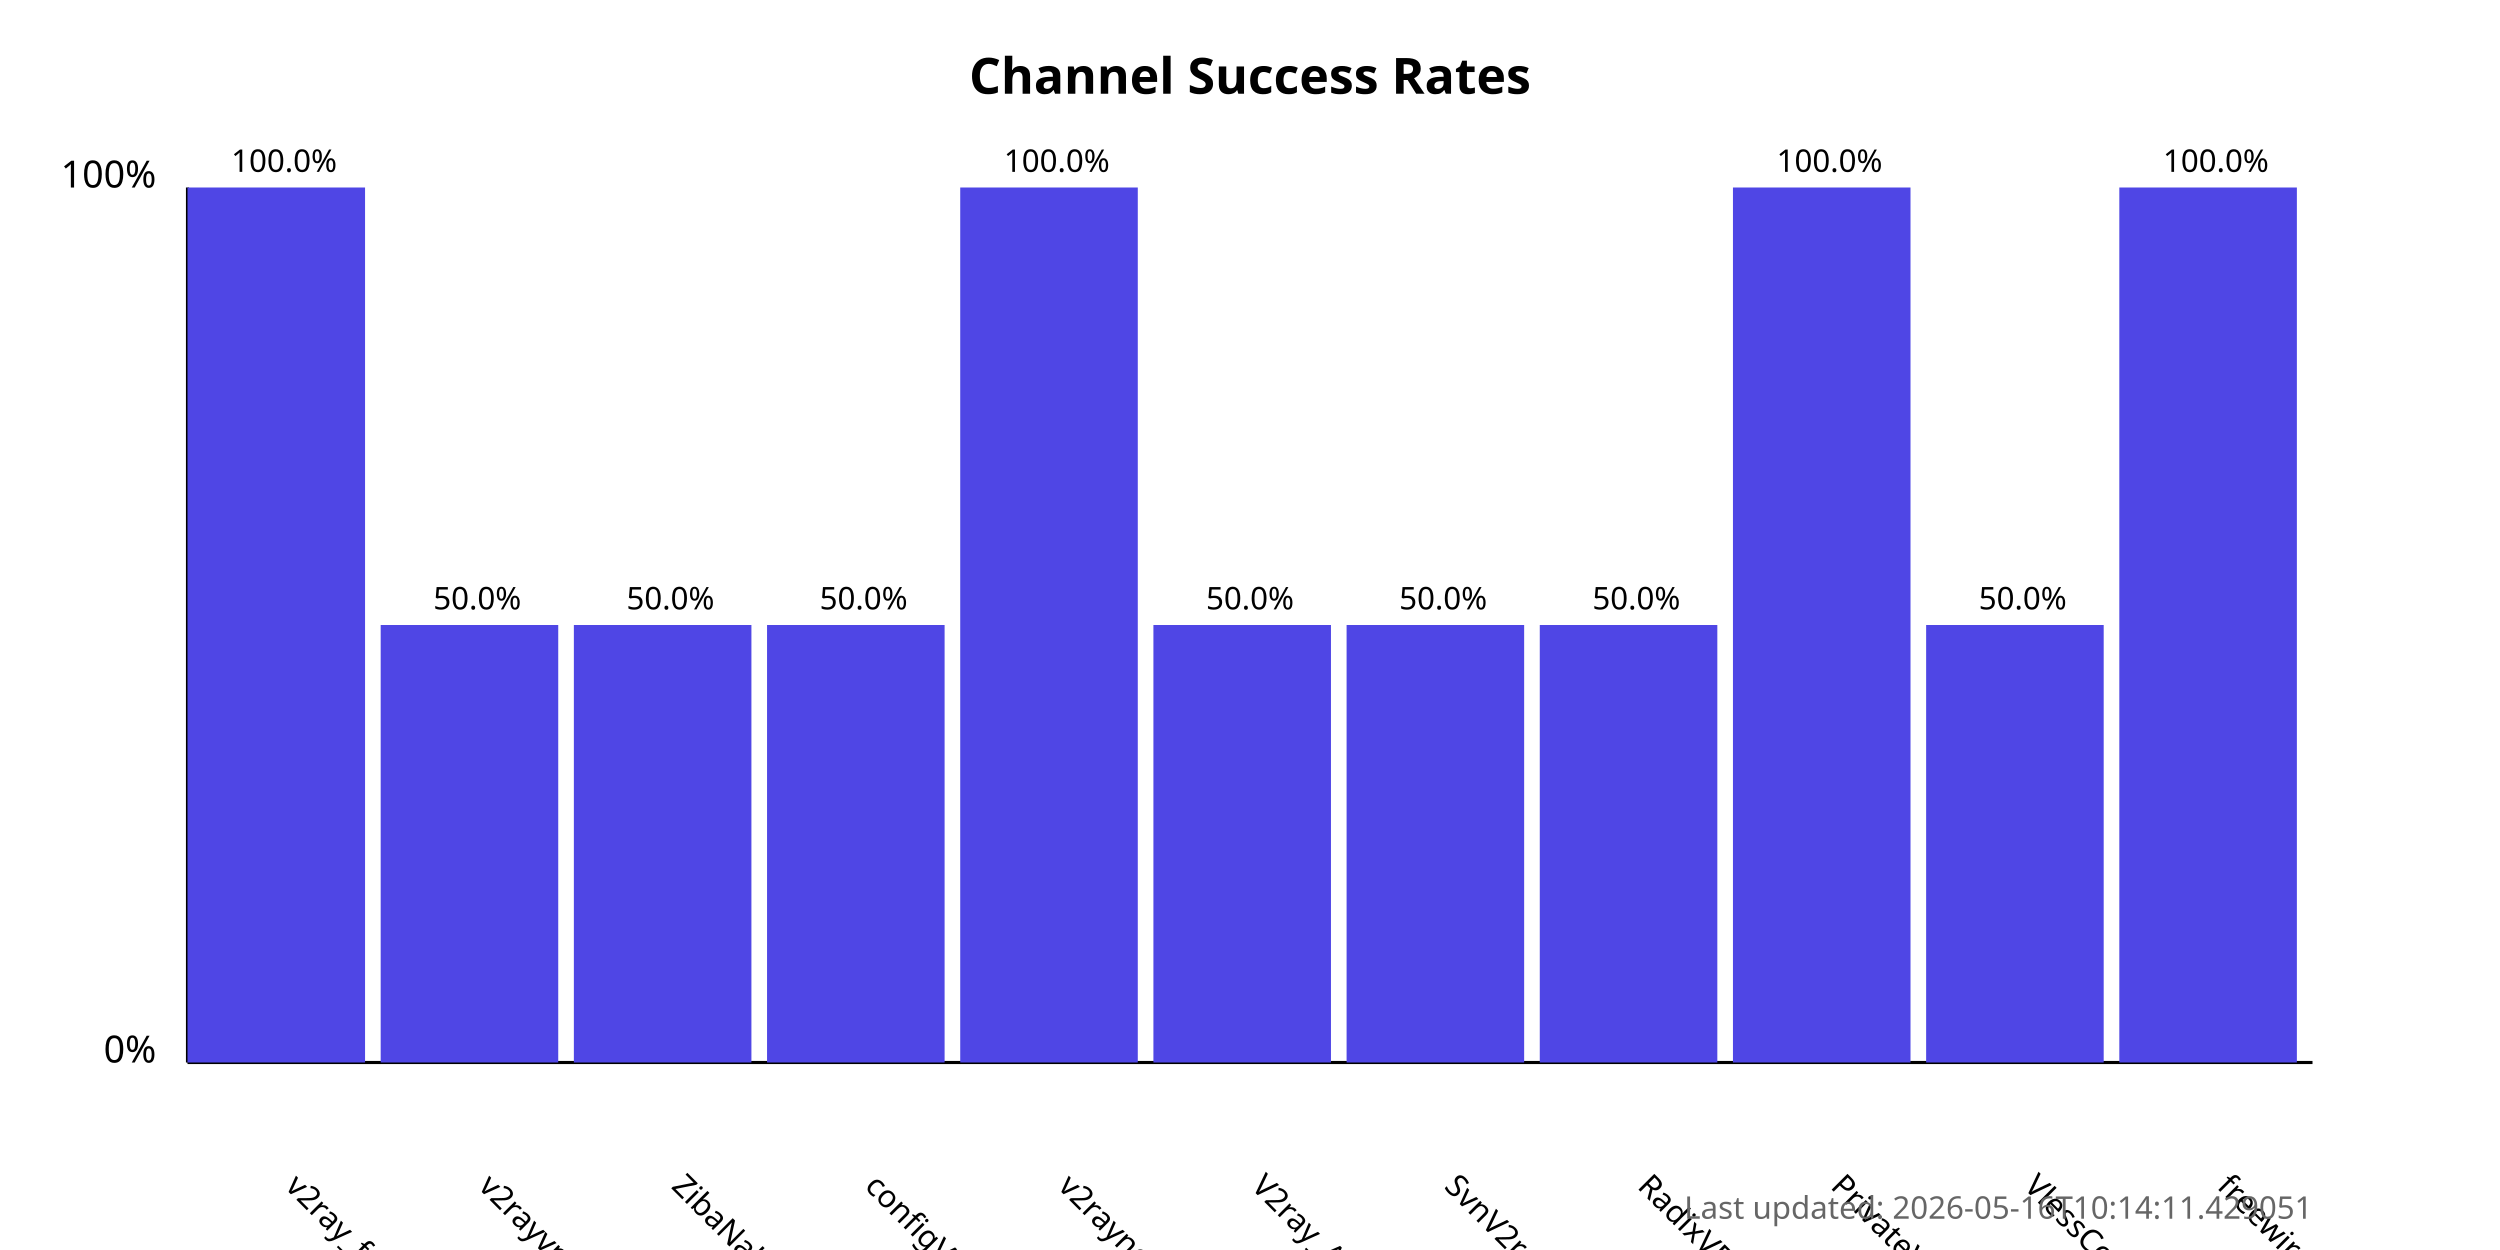
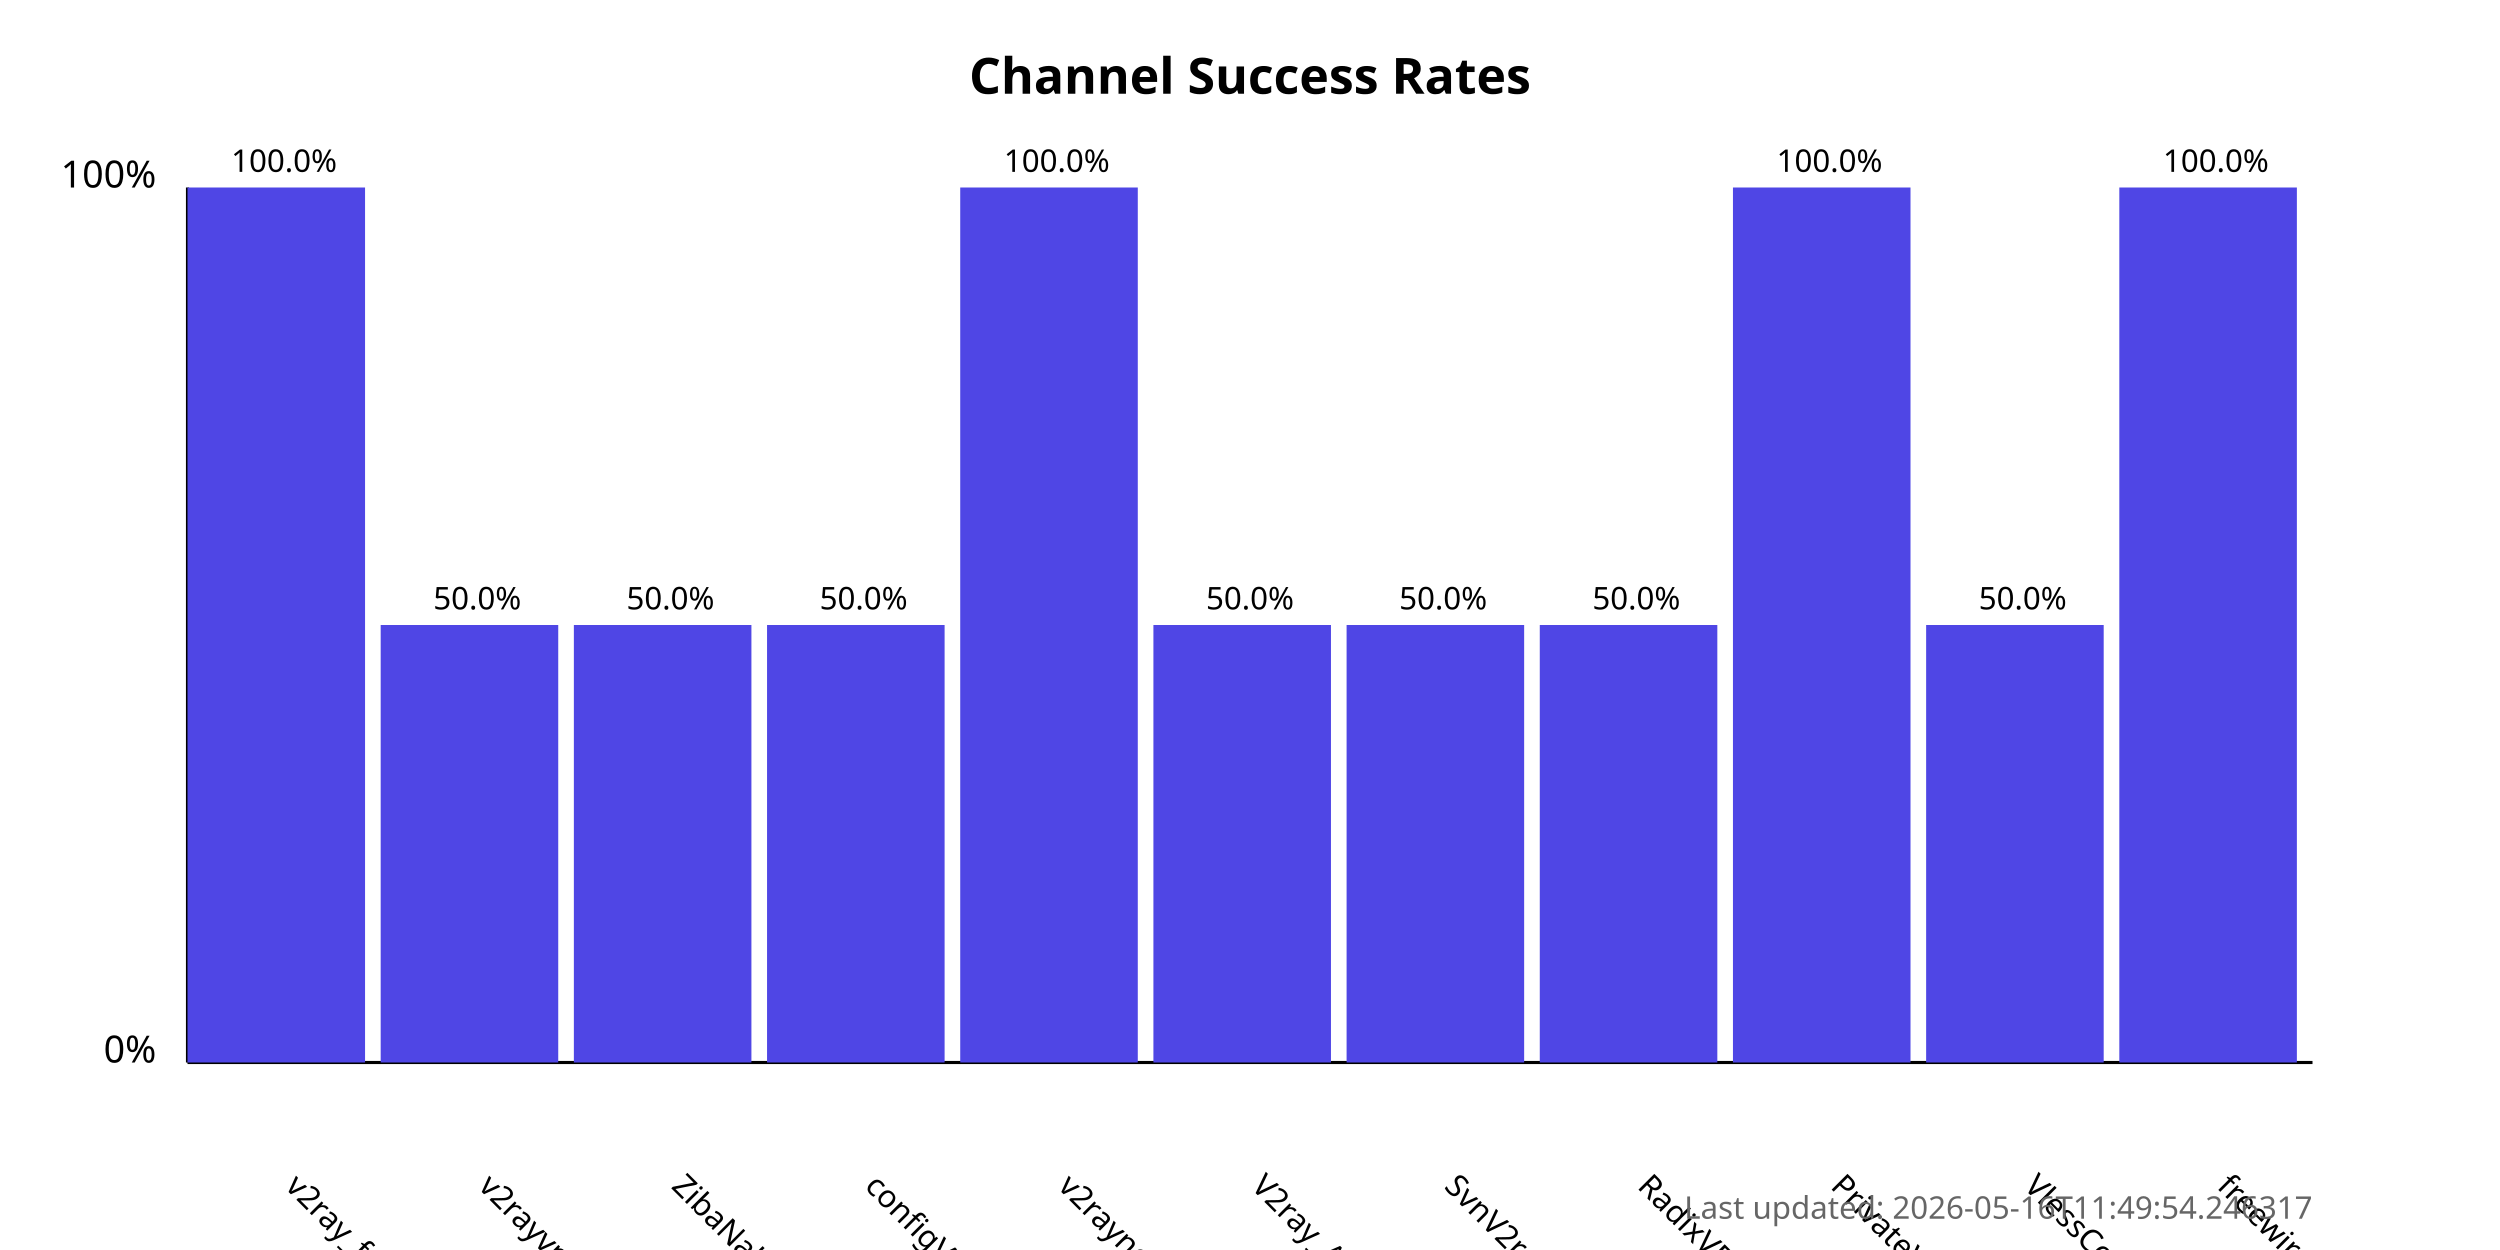
<svg xmlns="http://www.w3.org/2000/svg" width="800" height="400">
  <style>
            .chart-title { font: bold 16px sans-serif; }
            .axis-label { font: 12px sans-serif; }
            .tick-label { font: 10px sans-serif; }
            .bar { fill: #4f46e5; }
            .bar:hover { fill: #6366f1; }
            .timestamp { font: 10px sans-serif; fill: #666; }
        </style>
  <text x="400.0" y="30" text-anchor="middle" class="chart-title">
            Channel Success Rates
        </text>
  <line x1="60" y1="340" x2="60" y2="60" stroke="black" stroke-width="1" />
  <line x1="60" y1="340" x2="740" y2="340" stroke="black" stroke-width="1" />
  <text x="50" y="340" text-anchor="end" class="axis-label">0%</text>
  <text x="50" y="60" text-anchor="end" class="axis-label">100%</text>
  <g>
    <rect x="60" y="60.0" width="56.818" height="280.0" class="bar" />
    <text x="90.909" y="380" transform="rotate(45, 90.90909, 380)" text-anchor="start" class="tick-label">
                v2ray_free_conf
            </text>
    <text x="90.909" y="55.0" text-anchor="middle" class="tick-label">
                100.0%
            </text>
  </g>
  <g>
    <rect x="121.818" y="200.0" width="56.818" height="140.0" class="bar" />
    <text x="152.727" y="380" transform="rotate(45, 152.7273, 380)" text-anchor="start" class="tick-label">
                v2rayvpno
            </text>
    <text x="152.727" y="195.0" text-anchor="middle" class="tick-label">
                50.0%
            </text>
  </g>
  <g>
    <rect x="183.636" y="200.0" width="56.818" height="140.0" class="bar" />
    <text x="214.545" y="380" transform="rotate(45, 214.5455, 380)" text-anchor="start" class="tick-label">
                ZibaNabz
            </text>
    <text x="214.545" y="195.0" text-anchor="middle" class="tick-label">
                50.0%
            </text>
  </g>
  <g>
    <rect x="245.455" y="200.0" width="56.818" height="140.0" class="bar" />
    <text x="276.364" y="380" transform="rotate(45, 276.3636, 380)" text-anchor="start" class="tick-label">
                configV2rayForFree
            </text>
    <text x="276.364" y="195.0" text-anchor="middle" class="tick-label">
                50.0%
            </text>
  </g>
  <g>
    <rect x="307.273" y="60.0" width="56.818" height="280.0" class="bar" />
    <text x="338.182" y="380" transform="rotate(45, 338.1818, 380)" text-anchor="start" class="tick-label">
                v2rayngvpn
            </text>
    <text x="338.182" y="55.0" text-anchor="middle" class="tick-label">
                100.0%
            </text>
  </g>
  <g>
    <rect x="369.091" y="200.0" width="56.818" height="140.0" class="bar" />
    <text x="400.0" y="380" transform="rotate(45, 400.0, 380)" text-anchor="start" class="tick-label">
                V2ray_Alpha
            </text>
    <text x="400.0" y="195.0" text-anchor="middle" class="tick-label">
                50.0%
            </text>
  </g>
  <g>
    <rect x="430.909" y="200.0" width="56.818" height="140.0" class="bar" />
    <text x="461.818" y="380" transform="rotate(45, 461.8182, 380)" text-anchor="start" class="tick-label">
                SvnV2ray
            </text>
    <text x="461.818" y="195.0" text-anchor="middle" class="tick-label">
                50.0%
            </text>
  </g>
  <g>
    <rect x="492.727" y="200.0" width="56.818" height="140.0" class="bar" />
    <text x="523.636" y="380" transform="rotate(45, 523.6364, 380)" text-anchor="start" class="tick-label">
                RadixVPN
            </text>
    <text x="523.636" y="195.0" text-anchor="middle" class="tick-label">
                50.0%
            </text>
  </g>
  <g>
    <rect x="554.545" y="60.0" width="56.818" height="280.0" class="bar" />
    <text x="585.455" y="380" transform="rotate(45, 585.4545, 380)" text-anchor="start" class="tick-label">
                PrivateVPNs
            </text>
    <text x="585.455" y="55.0" text-anchor="middle" class="tick-label">
                100.0%
            </text>
  </g>
  <g>
    <rect x="616.364" y="200.0" width="56.818" height="140.0" class="bar" />
    <text x="647.273" y="380" transform="rotate(45, 647.2727, 380)" text-anchor="start" class="tick-label">
                VlessConfig
            </text>
    <text x="647.273" y="195.0" text-anchor="middle" class="tick-label">
                50.0%
            </text>
  </g>
  <g>
    <rect x="678.182" y="60.0" width="56.818" height="280.0" class="bar" />
    <text x="709.091" y="380" transform="rotate(45, 709.0909, 380)" text-anchor="start" class="tick-label">
                freewireguard
            </text>
    <text x="709.091" y="55.0" text-anchor="middle" class="tick-label">
                100.0%
            </text>
  </g>
  <text x="740" y="390" text-anchor="end" class="timestamp">
-             Last updated: 2026-05-16T10:14:11.429051
+             Last updated: 2026-05-16T11:49:54.246317
        </text>
</svg>
